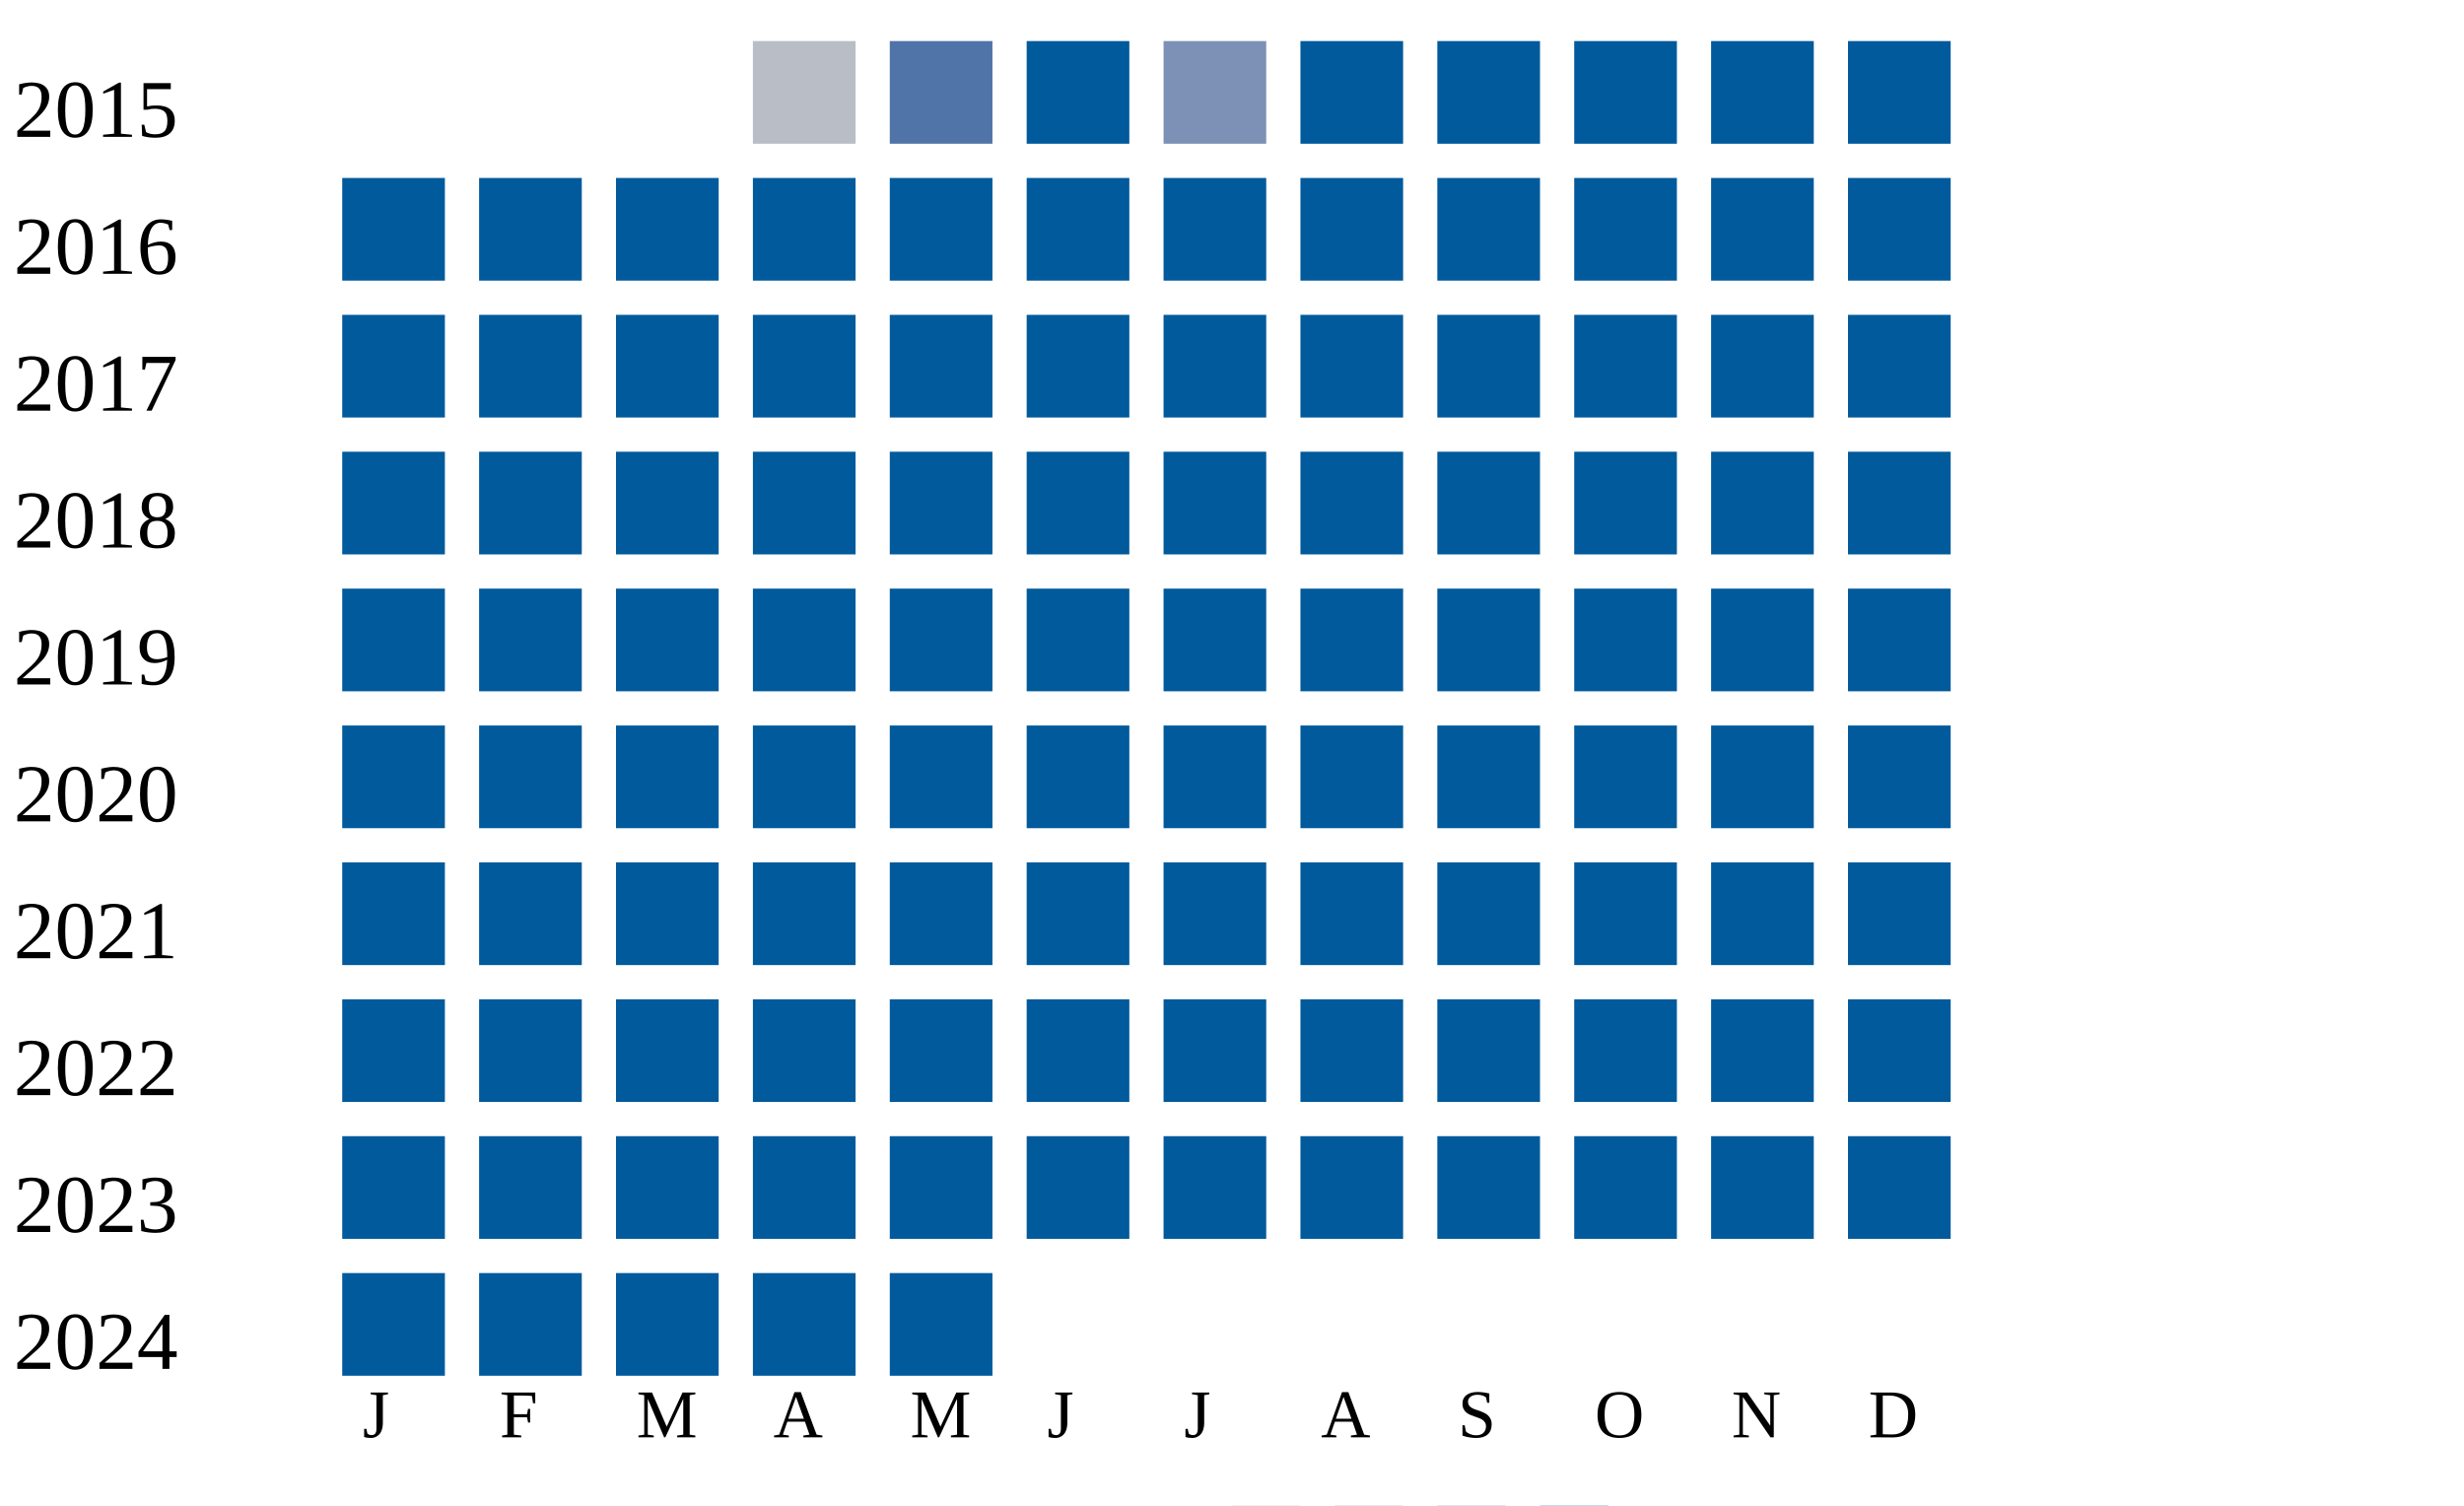
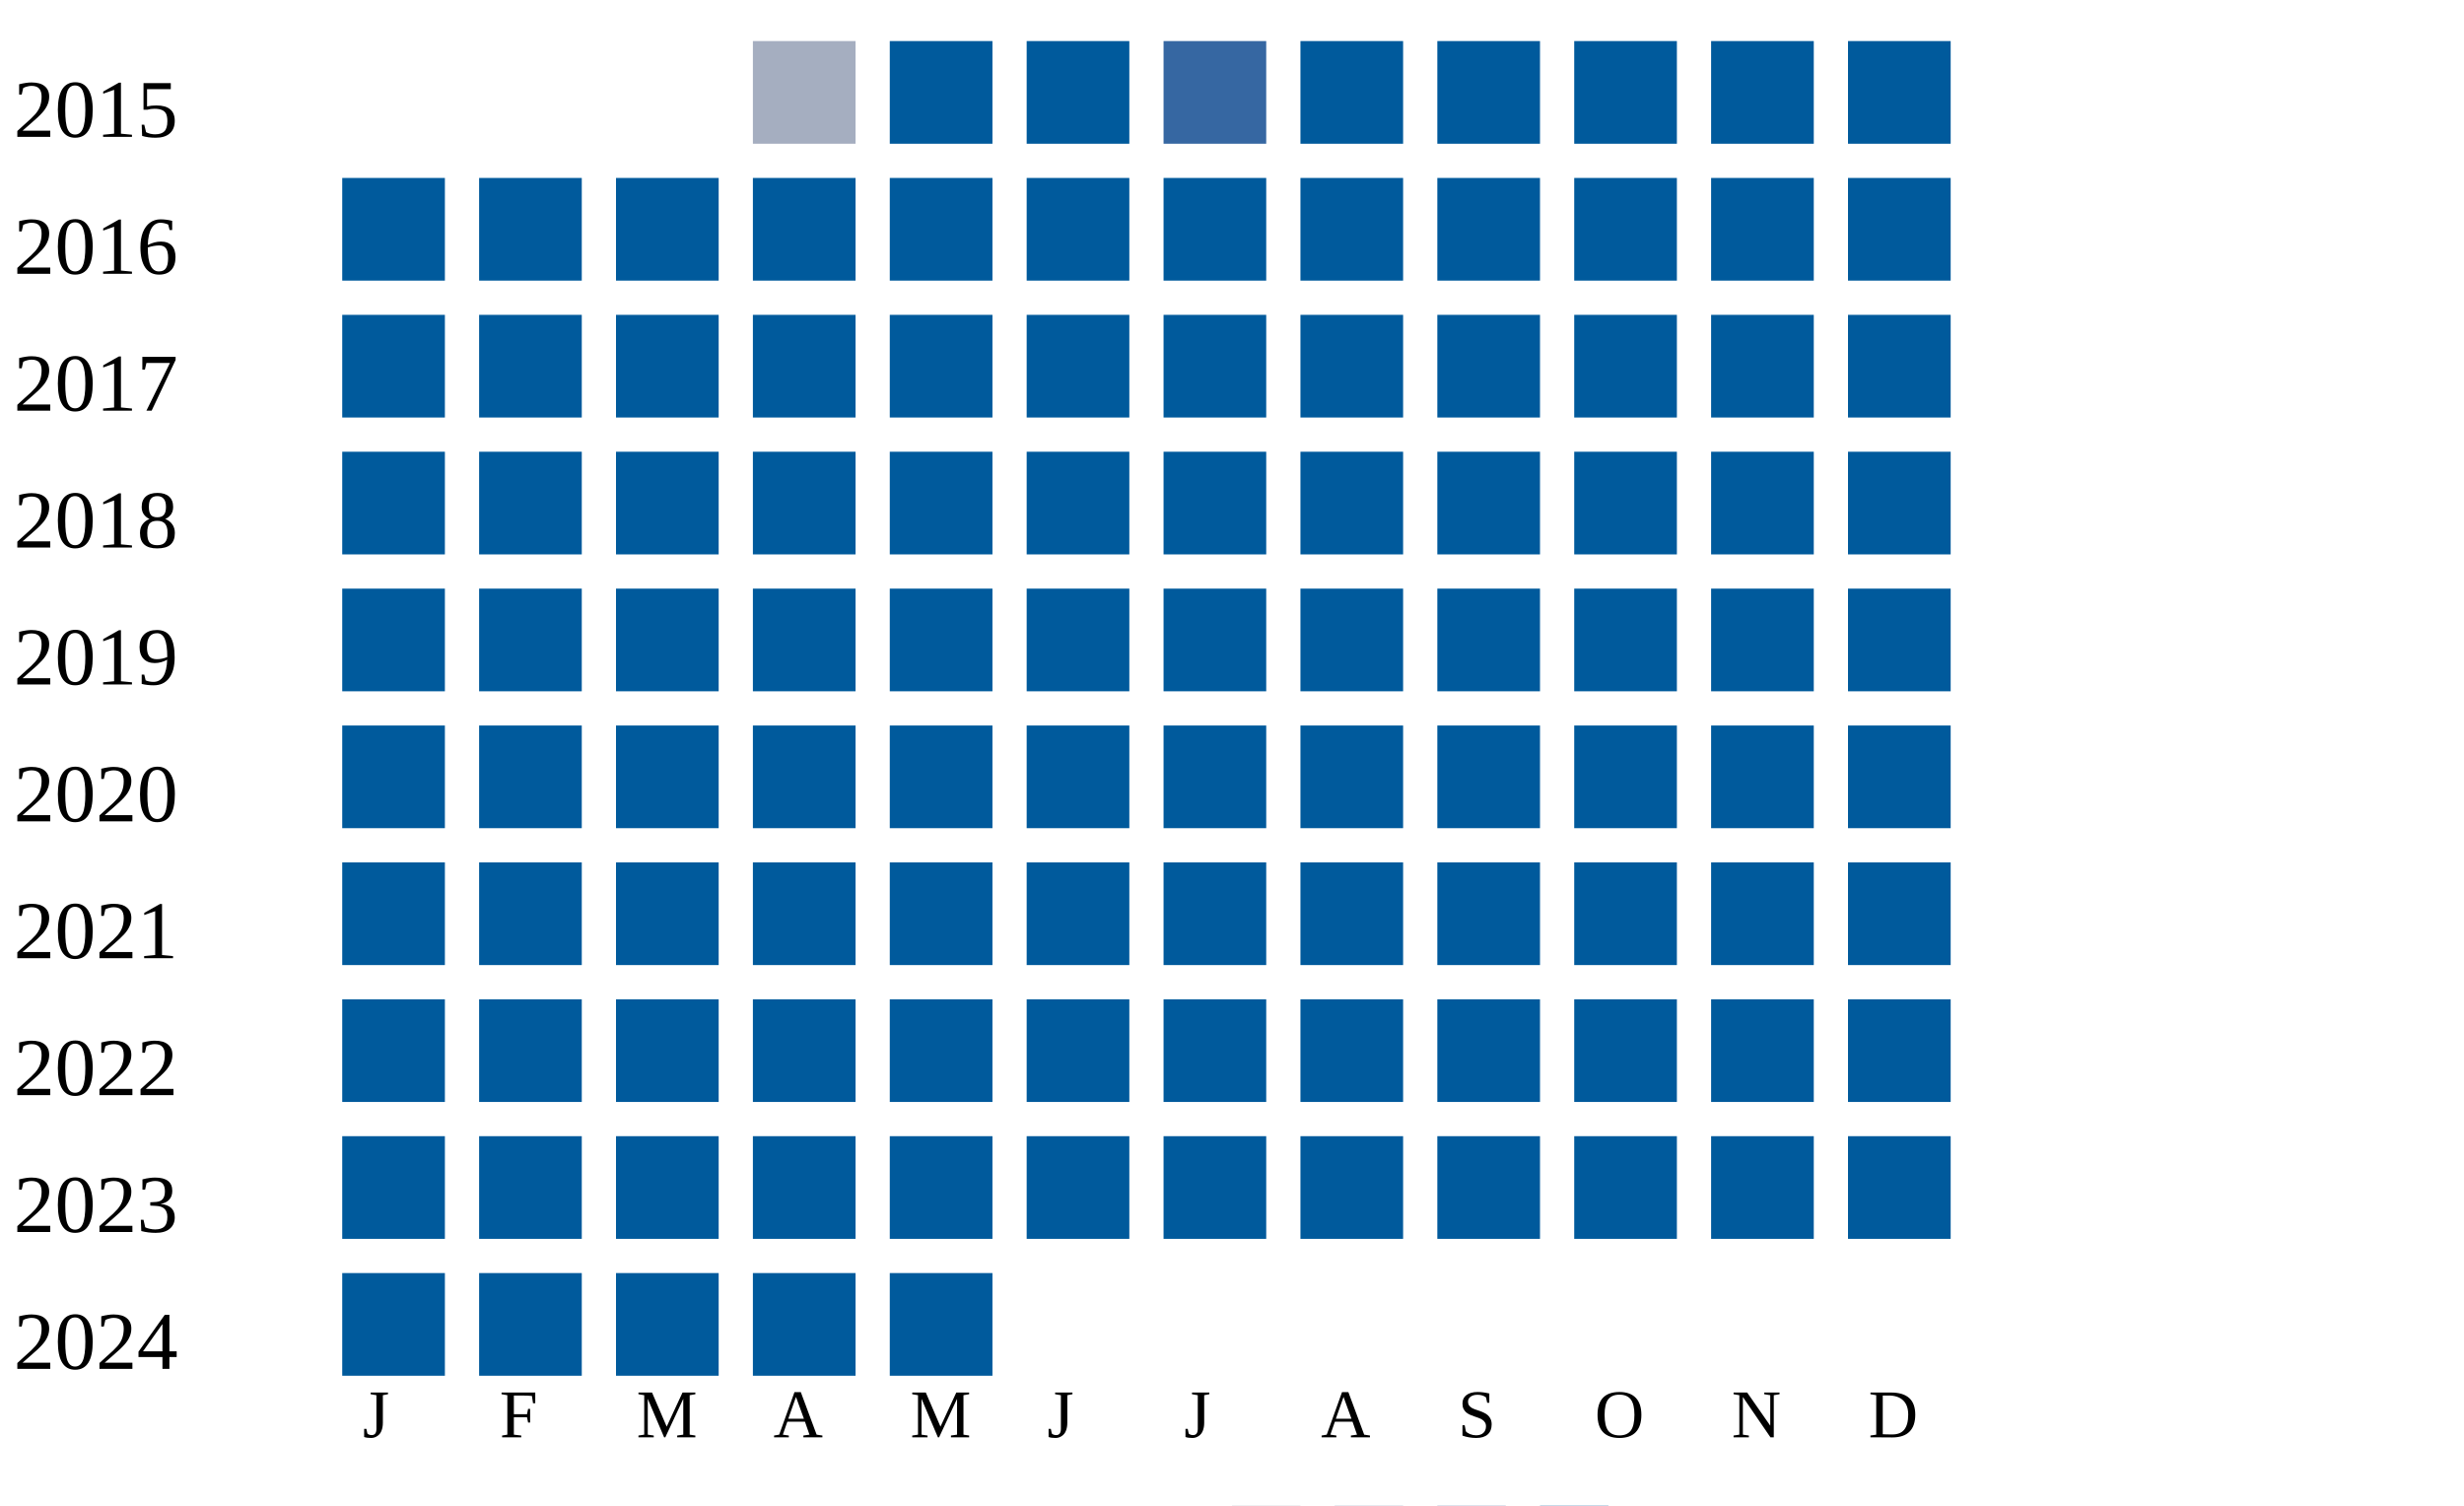
<svg xmlns="http://www.w3.org/2000/svg" width="360" height="220">
  <g transform="translate(0 0)">
    <text x="2" y="20">2015</text>
-     <rect x="110" y="6" width="15" height="15" fill="#b9bdc6" />
-     <rect x="130" y="6" width="15" height="15" fill="#5174a8" />
+     <rect x="110" y="6" width="15" height="15" fill="#a5aec0" />
+     <rect x="130" y="6" width="15" height="15" fill="#005a9c" />
    <rect x="150" y="6" width="15" height="15" fill="#005a9c" />
-     <rect x="170" y="6" width="15" height="15" fill="#7d90b5" />
+     <rect x="170" y="6" width="15" height="15" fill="#3667a2" />
    <rect x="190" y="6" width="15" height="15" fill="#005a9c" />
    <rect x="210" y="6" width="15" height="15" fill="#005a9c" />
    <rect x="230" y="6" width="15" height="15" fill="#005a9c" />
    <rect x="250" y="6" width="15" height="15" fill="#005a9c" />
    <rect x="270" y="6" width="15" height="15" fill="#005a9c" />
  </g>
  <g transform="translate(0 20)">
    <text x="2" y="20">2016</text>
    <rect x="50" y="6" width="15" height="15" fill="#005a9c" />
    <rect x="70" y="6" width="15" height="15" fill="#005a9c" />
    <rect x="90" y="6" width="15" height="15" fill="#005a9c" />
    <rect x="110" y="6" width="15" height="15" fill="#005a9c" />
    <rect x="130" y="6" width="15" height="15" fill="#005a9c" />
    <rect x="150" y="6" width="15" height="15" fill="#005a9c" />
    <rect x="170" y="6" width="15" height="15" fill="#005a9c" />
    <rect x="190" y="6" width="15" height="15" fill="#005a9c" />
    <rect x="210" y="6" width="15" height="15" fill="#005a9c" />
    <rect x="230" y="6" width="15" height="15" fill="#005a9c" />
    <rect x="250" y="6" width="15" height="15" fill="#005a9c" />
    <rect x="270" y="6" width="15" height="15" fill="#005a9c" />
  </g>
  <g transform="translate(0 40)">
    <text x="2" y="20">2017</text>
    <rect x="50" y="6" width="15" height="15" fill="#005a9c" />
    <rect x="70" y="6" width="15" height="15" fill="#005a9c" />
    <rect x="90" y="6" width="15" height="15" fill="#005a9c" />
    <rect x="110" y="6" width="15" height="15" fill="#005a9c" />
    <rect x="130" y="6" width="15" height="15" fill="#005a9c" />
    <rect x="150" y="6" width="15" height="15" fill="#005a9c" />
    <rect x="170" y="6" width="15" height="15" fill="#005a9c" />
    <rect x="190" y="6" width="15" height="15" fill="#005a9c" />
    <rect x="210" y="6" width="15" height="15" fill="#005a9c" />
    <rect x="230" y="6" width="15" height="15" fill="#005a9c" />
    <rect x="250" y="6" width="15" height="15" fill="#005a9c" />
    <rect x="270" y="6" width="15" height="15" fill="#005a9c" />
  </g>
  <g transform="translate(0 60)">
    <text x="2" y="20">2018</text>
    <rect x="50" y="6" width="15" height="15" fill="#005a9c" />
    <rect x="70" y="6" width="15" height="15" fill="#005a9c" />
    <rect x="90" y="6" width="15" height="15" fill="#005a9c" />
    <rect x="110" y="6" width="15" height="15" fill="#005a9c" />
    <rect x="130" y="6" width="15" height="15" fill="#005a9c" />
    <rect x="150" y="6" width="15" height="15" fill="#005a9c" />
    <rect x="170" y="6" width="15" height="15" fill="#005a9c" />
    <rect x="190" y="6" width="15" height="15" fill="#005a9c" />
    <rect x="210" y="6" width="15" height="15" fill="#005a9c" />
    <rect x="230" y="6" width="15" height="15" fill="#005a9c" />
    <rect x="250" y="6" width="15" height="15" fill="#005a9c" />
    <rect x="270" y="6" width="15" height="15" fill="#005a9c" />
  </g>
  <g transform="translate(0 80)">
    <text x="2" y="20">2019</text>
    <rect x="50" y="6" width="15" height="15" fill="#005a9c" />
    <rect x="70" y="6" width="15" height="15" fill="#005a9c" />
    <rect x="90" y="6" width="15" height="15" fill="#005a9c" />
    <rect x="110" y="6" width="15" height="15" fill="#005a9c" />
    <rect x="130" y="6" width="15" height="15" fill="#005a9c" />
    <rect x="150" y="6" width="15" height="15" fill="#005a9c" />
    <rect x="170" y="6" width="15" height="15" fill="#005a9c" />
    <rect x="190" y="6" width="15" height="15" fill="#005a9c" />
    <rect x="210" y="6" width="15" height="15" fill="#005a9c" />
    <rect x="230" y="6" width="15" height="15" fill="#005a9c" />
    <rect x="250" y="6" width="15" height="15" fill="#005a9c" />
    <rect x="270" y="6" width="15" height="15" fill="#005a9c" />
  </g>
  <g transform="translate(0 100)">
    <text x="2" y="20">2020</text>
    <rect x="50" y="6" width="15" height="15" fill="#005a9c" />
    <rect x="70" y="6" width="15" height="15" fill="#005a9c" />
    <rect x="90" y="6" width="15" height="15" fill="#005a9c" />
    <rect x="110" y="6" width="15" height="15" fill="#005a9c" />
    <rect x="130" y="6" width="15" height="15" fill="#005a9c" />
    <rect x="150" y="6" width="15" height="15" fill="#005a9c" />
    <rect x="170" y="6" width="15" height="15" fill="#005a9c" />
    <rect x="190" y="6" width="15" height="15" fill="#005a9c" />
    <rect x="210" y="6" width="15" height="15" fill="#005a9c" />
    <rect x="230" y="6" width="15" height="15" fill="#005a9c" />
    <rect x="250" y="6" width="15" height="15" fill="#005a9c" />
    <rect x="270" y="6" width="15" height="15" fill="#005a9c" />
  </g>
  <g transform="translate(0 120)">
    <text x="2" y="20">2021</text>
    <rect x="50" y="6" width="15" height="15" fill="#005a9c" />
    <rect x="70" y="6" width="15" height="15" fill="#005a9c" />
    <rect x="90" y="6" width="15" height="15" fill="#005a9c" />
    <rect x="110" y="6" width="15" height="15" fill="#005a9c" />
    <rect x="130" y="6" width="15" height="15" fill="#005a9c" />
    <rect x="150" y="6" width="15" height="15" fill="#005a9c" />
    <rect x="170" y="6" width="15" height="15" fill="#005a9c" />
    <rect x="190" y="6" width="15" height="15" fill="#005a9c" />
    <rect x="210" y="6" width="15" height="15" fill="#005a9c" />
    <rect x="230" y="6" width="15" height="15" fill="#005a9c" />
    <rect x="250" y="6" width="15" height="15" fill="#005a9c" />
    <rect x="270" y="6" width="15" height="15" fill="#005a9c" />
  </g>
  <g transform="translate(0 140)">
    <text x="2" y="20">2022</text>
    <rect x="50" y="6" width="15" height="15" fill="#005a9c" />
    <rect x="70" y="6" width="15" height="15" fill="#005a9c" />
    <rect x="90" y="6" width="15" height="15" fill="#005a9c" />
    <rect x="110" y="6" width="15" height="15" fill="#005a9c" />
    <rect x="130" y="6" width="15" height="15" fill="#005a9c" />
    <rect x="150" y="6" width="15" height="15" fill="#005a9c" />
    <rect x="170" y="6" width="15" height="15" fill="#005a9c" />
    <rect x="190" y="6" width="15" height="15" fill="#005a9c" />
    <rect x="210" y="6" width="15" height="15" fill="#005a9c" />
    <rect x="230" y="6" width="15" height="15" fill="#005a9c" />
    <rect x="250" y="6" width="15" height="15" fill="#005a9c" />
    <rect x="270" y="6" width="15" height="15" fill="#005a9c" />
  </g>
  <g transform="translate(0 160)">
    <text x="2" y="20">2023</text>
    <rect x="50" y="6" width="15" height="15" fill="#005a9c" />
    <rect x="70" y="6" width="15" height="15" fill="#005a9c" />
    <rect x="90" y="6" width="15" height="15" fill="#005a9c" />
    <rect x="110" y="6" width="15" height="15" fill="#005a9c" />
    <rect x="130" y="6" width="15" height="15" fill="#005a9c" />
    <rect x="150" y="6" width="15" height="15" fill="#005a9c" />
    <rect x="170" y="6" width="15" height="15" fill="#005a9c" />
    <rect x="190" y="6" width="15" height="15" fill="#005a9c" />
    <rect x="210" y="6" width="15" height="15" fill="#005a9c" />
    <rect x="230" y="6" width="15" height="15" fill="#005a9c" />
    <rect x="250" y="6" width="15" height="15" fill="#005a9c" />
    <rect x="270" y="6" width="15" height="15" fill="#005a9c" />
  </g>
  <g transform="translate(0 180)">
    <text x="2" y="20">2024</text>
    <rect x="50" y="6" width="15" height="15" fill="#005a9c" />
    <rect x="70" y="6" width="15" height="15" fill="#005a9c" />
    <rect x="90" y="6" width="15" height="15" fill="#005a9c" />
    <rect x="110" y="6" width="15" height="15" fill="#005a9c" />
    <rect x="130" y="6" width="15" height="15" fill="#005a9c" />
  </g>
  <text style="font-size: 10px; text-align: center" x="53" y="210">J</text>
  <text style="font-size: 10px; text-align: center" x="73" y="210">F</text>
  <text style="font-size: 10px; text-align: center" x="93" y="210">M</text>
  <text style="font-size: 10px; text-align: center" x="113" y="210">A</text>
  <text style="font-size: 10px; text-align: center" x="133" y="210">M</text>
  <text style="font-size: 10px; text-align: center" x="153" y="210">J</text>
  <text style="font-size: 10px; text-align: center" x="173" y="210">J</text>
  <text style="font-size: 10px; text-align: center" x="193" y="210">A</text>
  <text style="font-size: 10px; text-align: center" x="213" y="210">S</text>
  <text style="font-size: 10px; text-align: center" x="233" y="210">O</text>
  <text style="font-size: 10px; text-align: center" x="253" y="210">N</text>
  <text style="font-size: 10px; text-align: center" x="273" y="210">D</text>
  <text style="font-size: 10px;" x="155" y="229">Less</text>
  <rect fill="#b9bdc6" width="10" height="10" x="180" y="220" />
  <rect fill="#919fba" width="10" height="10" x="195" y="220" />
  <rect fill="#6882ae" width="10" height="10" x="210" y="220" />
  <rect fill="#005a9c" width="10" height="10" x="225" y="220" />
  <text x="240" y="229" style="font-size: 10px;">More</text>
</svg>
